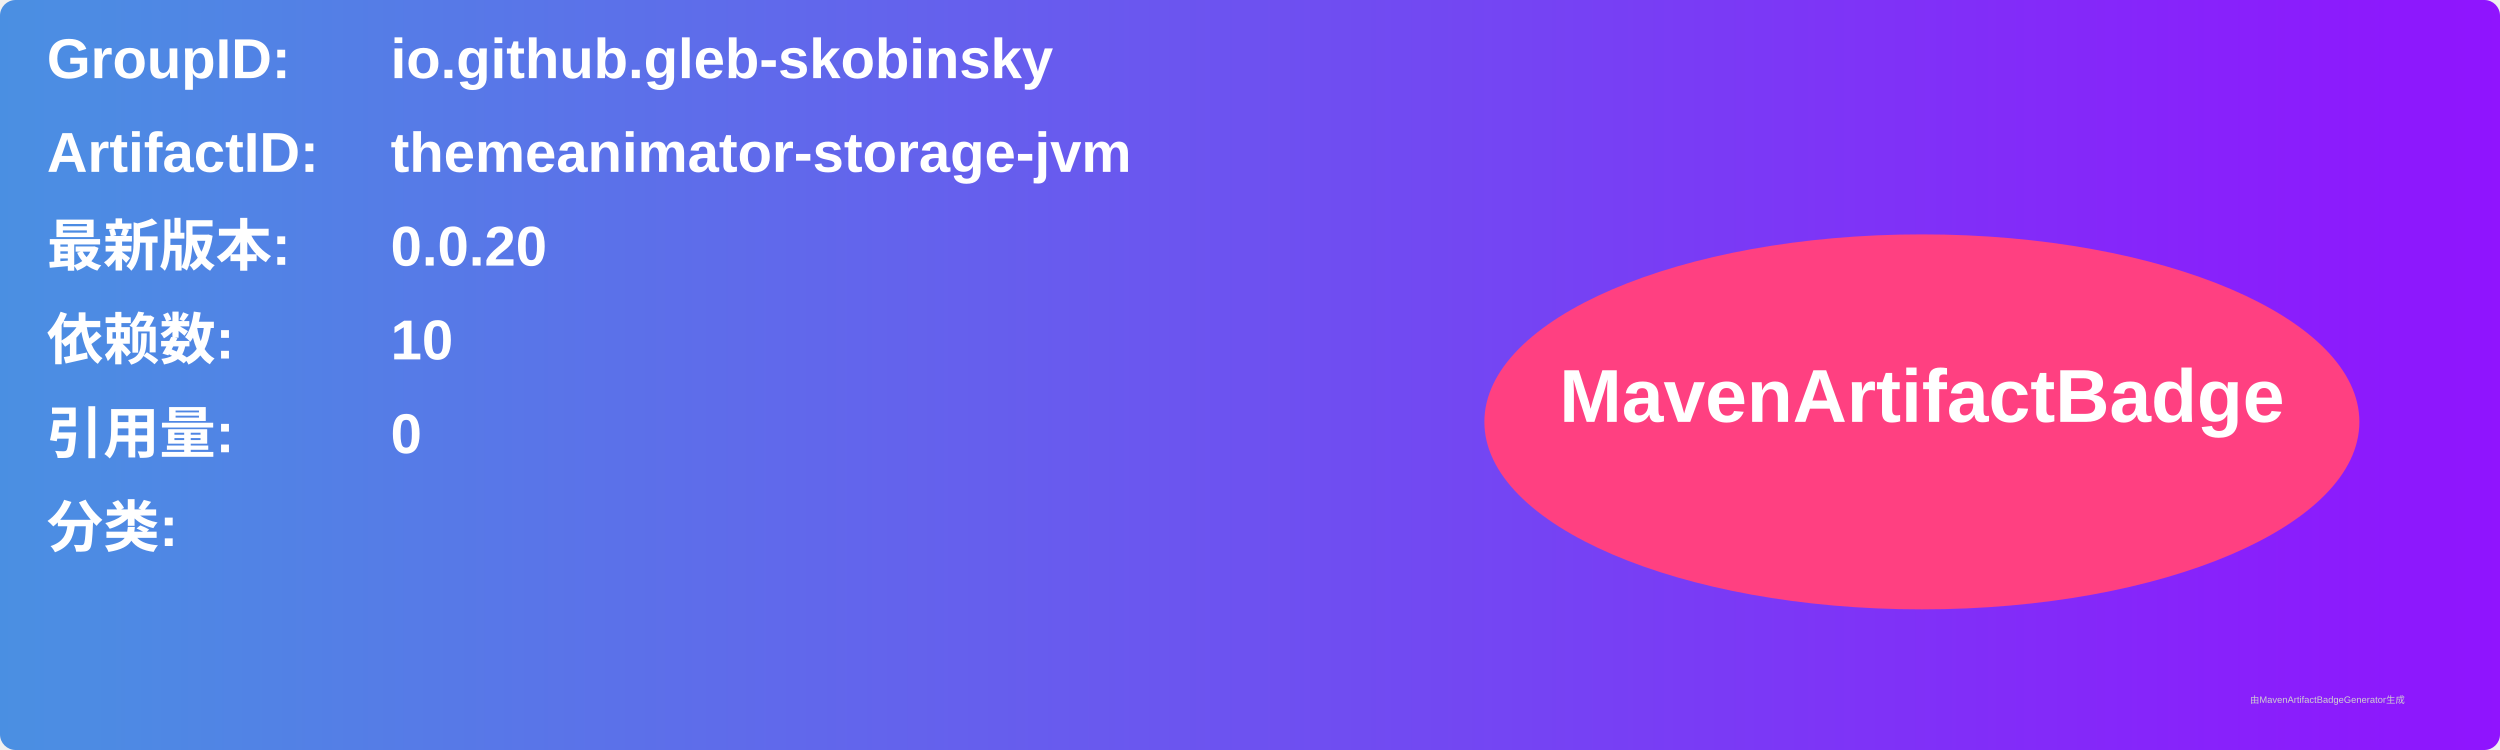
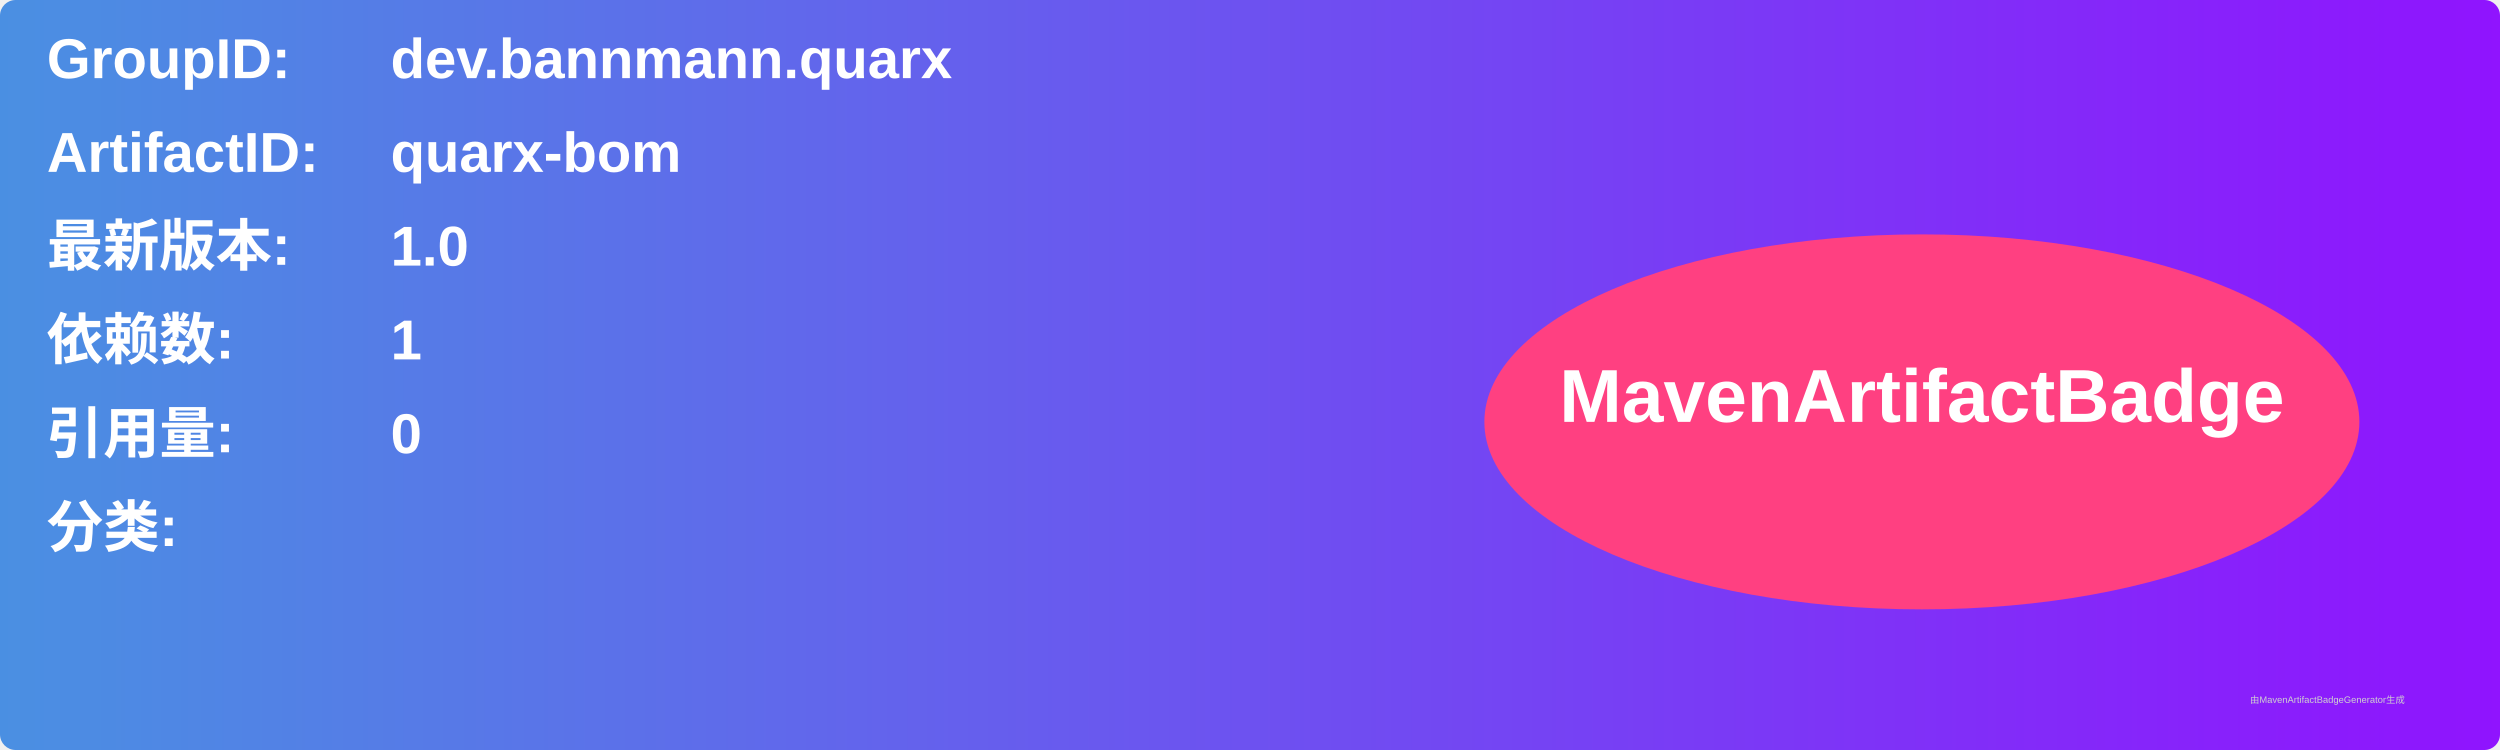
<svg xmlns="http://www.w3.org/2000/svg" width="800" height="240" viewBox="0 0 800 240">
  <linearGradient id="grad" x1="0%" y1="0%" x2="100%" y2="0%">
    <stop offset="0%" stop-color="#4a90e2" />
    <stop offset="100%" stop-color="#9013fe" />
  </linearGradient>
  <rect width="100%" height="100%" rx="5" ry="5" fill="url(#grad)" />
  <g transform="translate(15, 15)">
    <text x="0" y="10" font-family="Arial" font-size="18" fill="white" font-weight="bold" width="260">GroupID:</text>
-     <text x="110" y="10" font-family="Arial" font-size="18" fill="white" font-weight="bold" width="460">io.github.gleb-skobinsky</text>
+     <text x="110" y="10" font-family="Arial" font-size="18" fill="white" font-weight="bold" width="460">dev.bannmann.quarx</text>
    <text x="0" y="40" font-family="Arial" font-size="18" fill="white" font-weight="bold" width="260">ArtifactID:</text>
-     <text x="110" y="40" font-family="Arial" font-size="18" fill="white" font-weight="bold" width="460">themeanimator-storage-jvm</text>
+     <text x="110" y="40" font-family="Arial" font-size="18" fill="white" font-weight="bold" width="460">quarx-bom</text>
    <text x="0" y="70" font-family="Arial" font-size="18" fill="white" font-weight="bold">最新版本:</text>
    <text x="110" y="70" font-family="Arial" font-size="18" fill="white" font-weight="bold">
-       <tspan font-weight="bold">0.0.20</tspan>
+       <tspan font-weight="bold">1.0</tspan>
    </text>
    <text x="0" y="100" font-family="Arial" font-size="18" fill="white" font-weight="bold">依赖数: </text>
    <text x="110" y="100" font-family="Arial" font-size="18" fill="white">
-       <tspan font-weight="bold">10</tspan>
+       <tspan font-weight="bold">1</tspan>
    </text>
    <text x="0" y="130" font-family="Arial" font-size="18" fill="white" font-weight="bold">引用量: </text>
    <text x="110" y="130" font-family="Arial" font-size="18" fill="white">
      <tspan font-weight="bold">0</tspan>
    </text>
    <text x="0" y="160" font-family="Arial" font-size="18" fill="white" font-weight="bold">分类:</text>
    <text x="10" y="190" font-family="Arial" font-size="10" fill="white">
      <tspan font-weight="bold" />
    </text>
    <ellipse cx="600" cy="120" rx="140" ry="60" fill="#ff4081" />
    <text x="600" y="120" text-anchor="middle" font-family="Arial" font-size="24" fill="white" font-weight="bold">MavenArtifactBadge</text>
  </g>
  <text x="720" y="225" font-family="Arial" font-size="3" fill="#d0d0d0">由MavenArtifactBadgeGenerator生成</text>
</svg>
